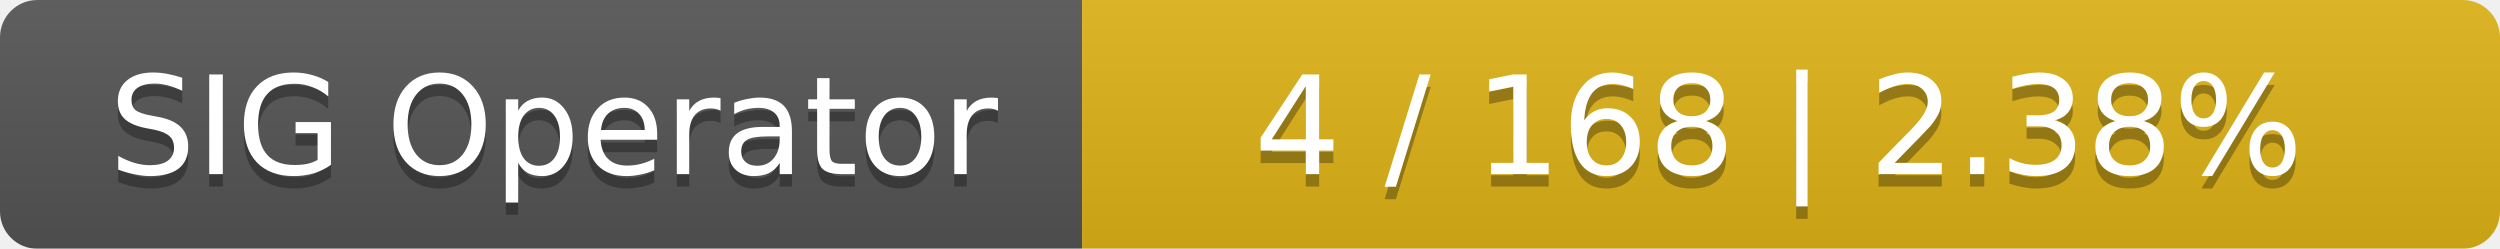
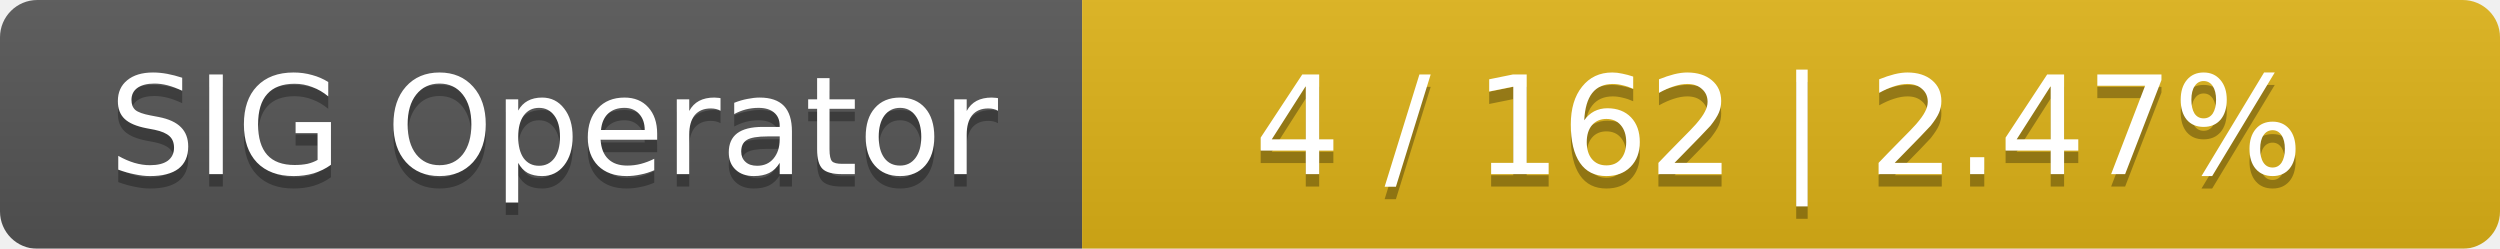
<svg xmlns="http://www.w3.org/2000/svg" width="201" height="20">
  <linearGradient id="smooth" x2="0" y2="100%">
    <stop offset="0" stop-color="#bbb" stop-opacity=".1" />
    <stop offset="1" stop-opacity=".1" />
  </linearGradient>
  <mask id="round">
    <rect width="201" height="20" rx="3" fill="#fff" />
  </mask>
  <g mask="url(#round)">
    <rect width="87" height="20" fill="#555" />
    <rect x="87" width="114" height="20" fill="#dfb317" />
    <rect width="201" height="20" fill="url(#smooth)" />
  </g>
  <g fill="#fff" text-anchor="middle" font-family="DejaVu Sans,Verdana,Geneva,sans-serif" font-size="11">
    <text x="44.5" y="15" fill="#010101" fill-opacity=".3">SIG Operator</text>
    <text x="44.5" y="14">SIG Operator</text>
-     <text x="143" y="15" fill="#010101" fill-opacity=".3">4 / 168    |    2.38%</text>
-     <text x="143" y="14">4 / 168    |    2.38%</text>
+     <text x="143" y="15" fill="#010101" fill-opacity=".3">4 / 162    |    2.47%</text>
+     <text x="143" y="14">4 / 162    |    2.47%</text>
  </g>
</svg>
